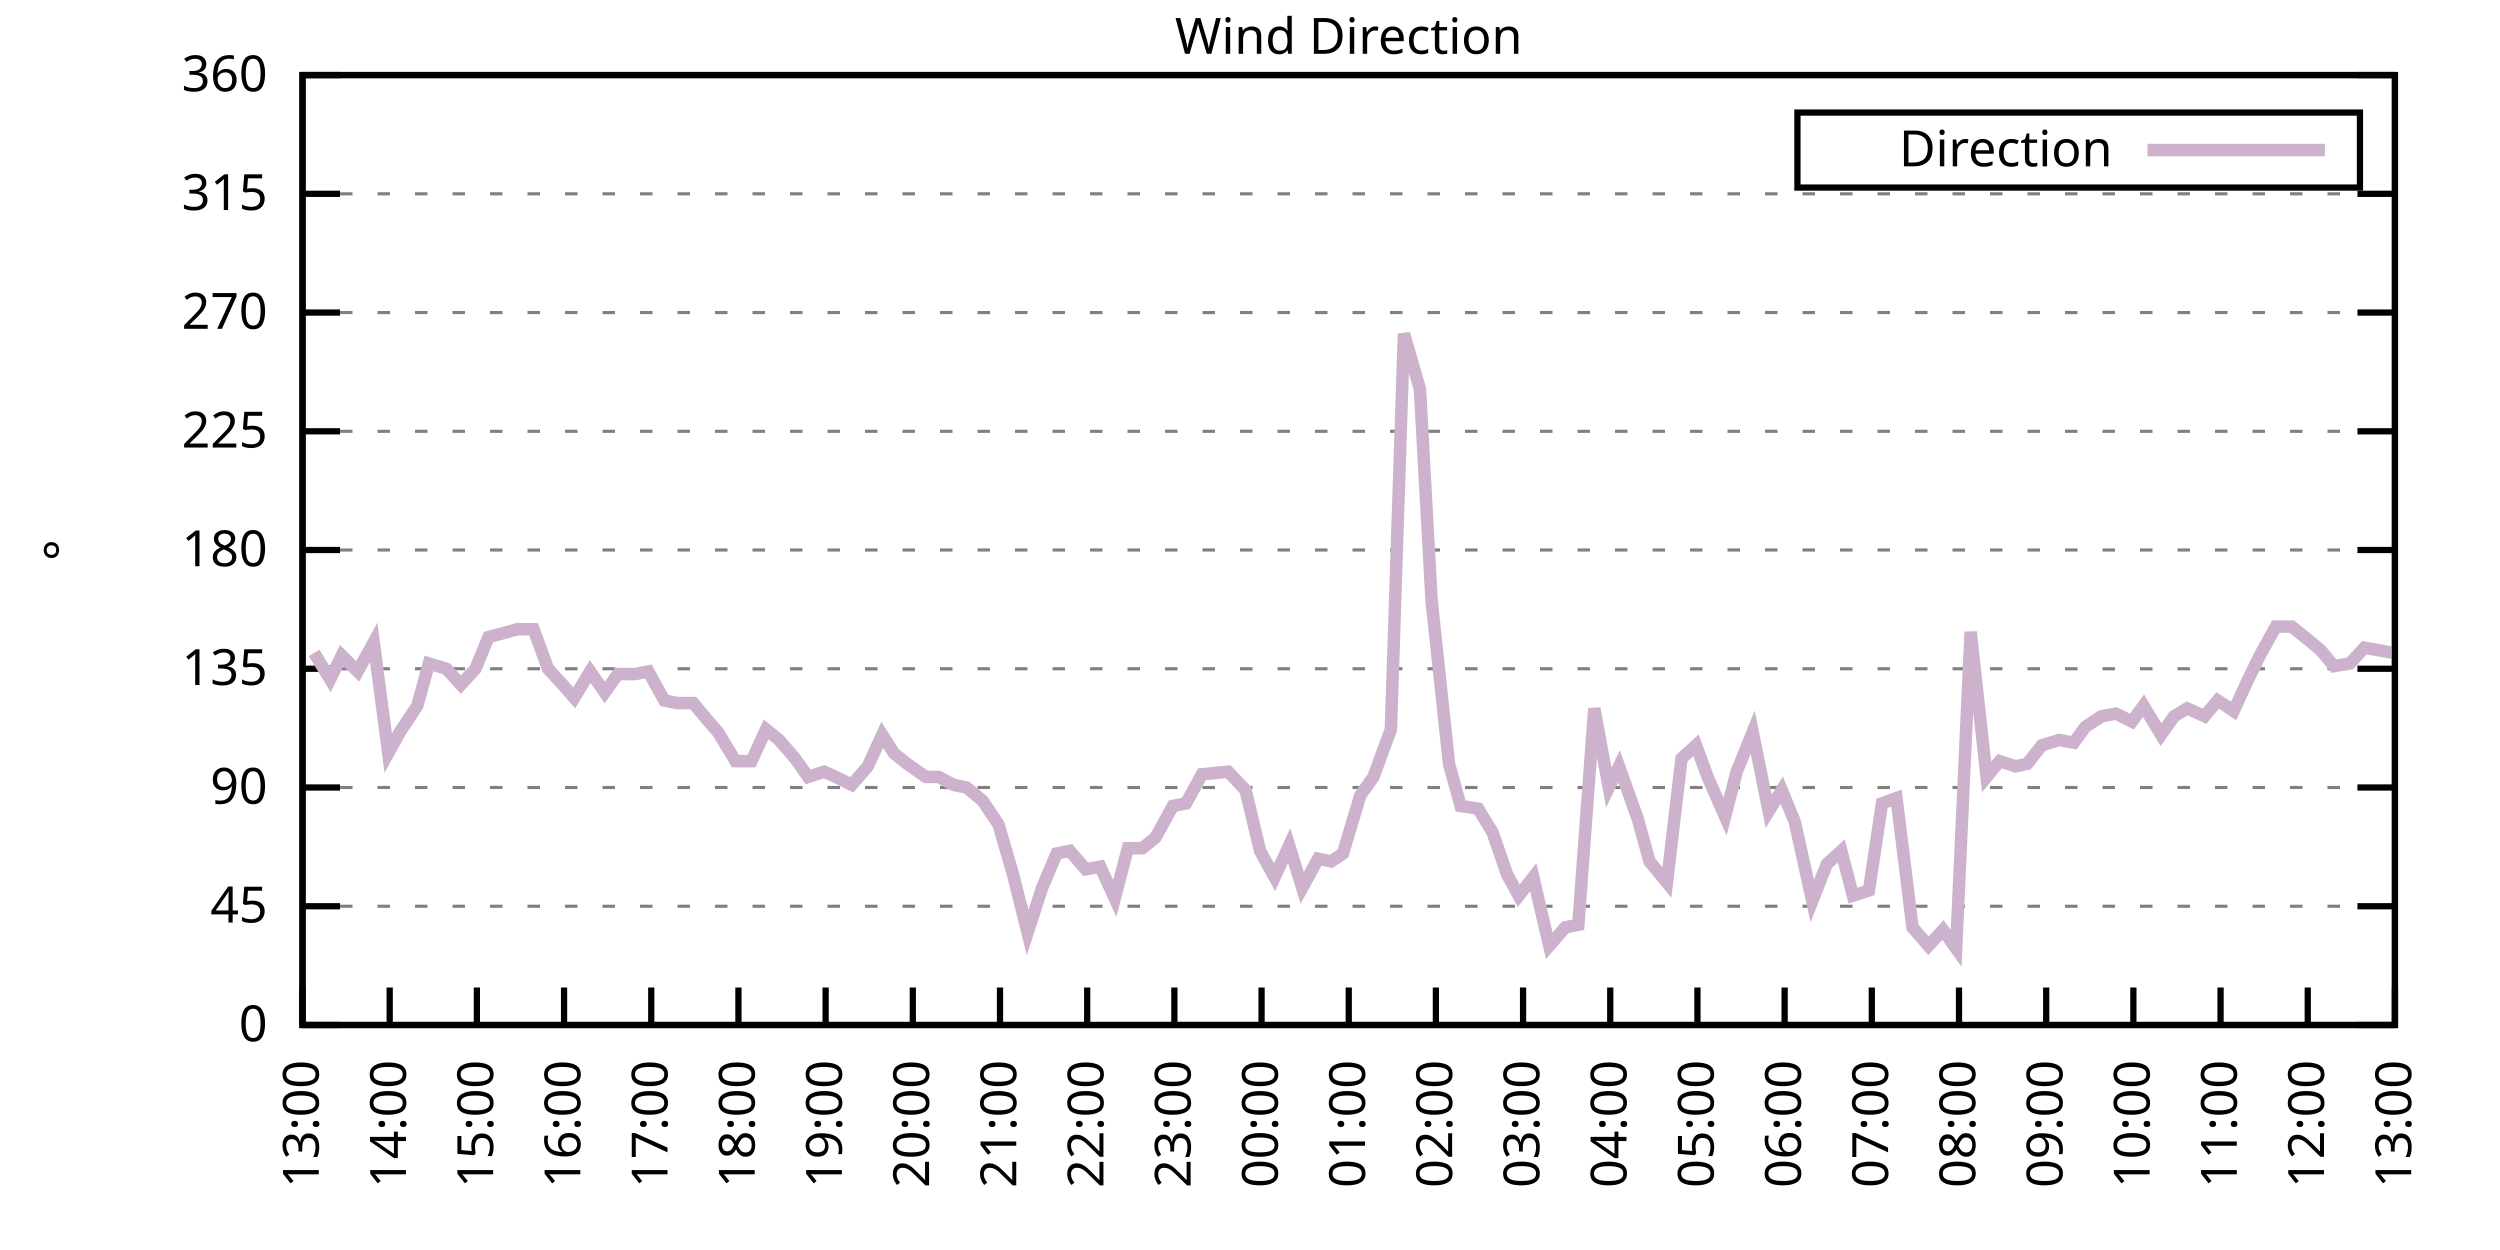
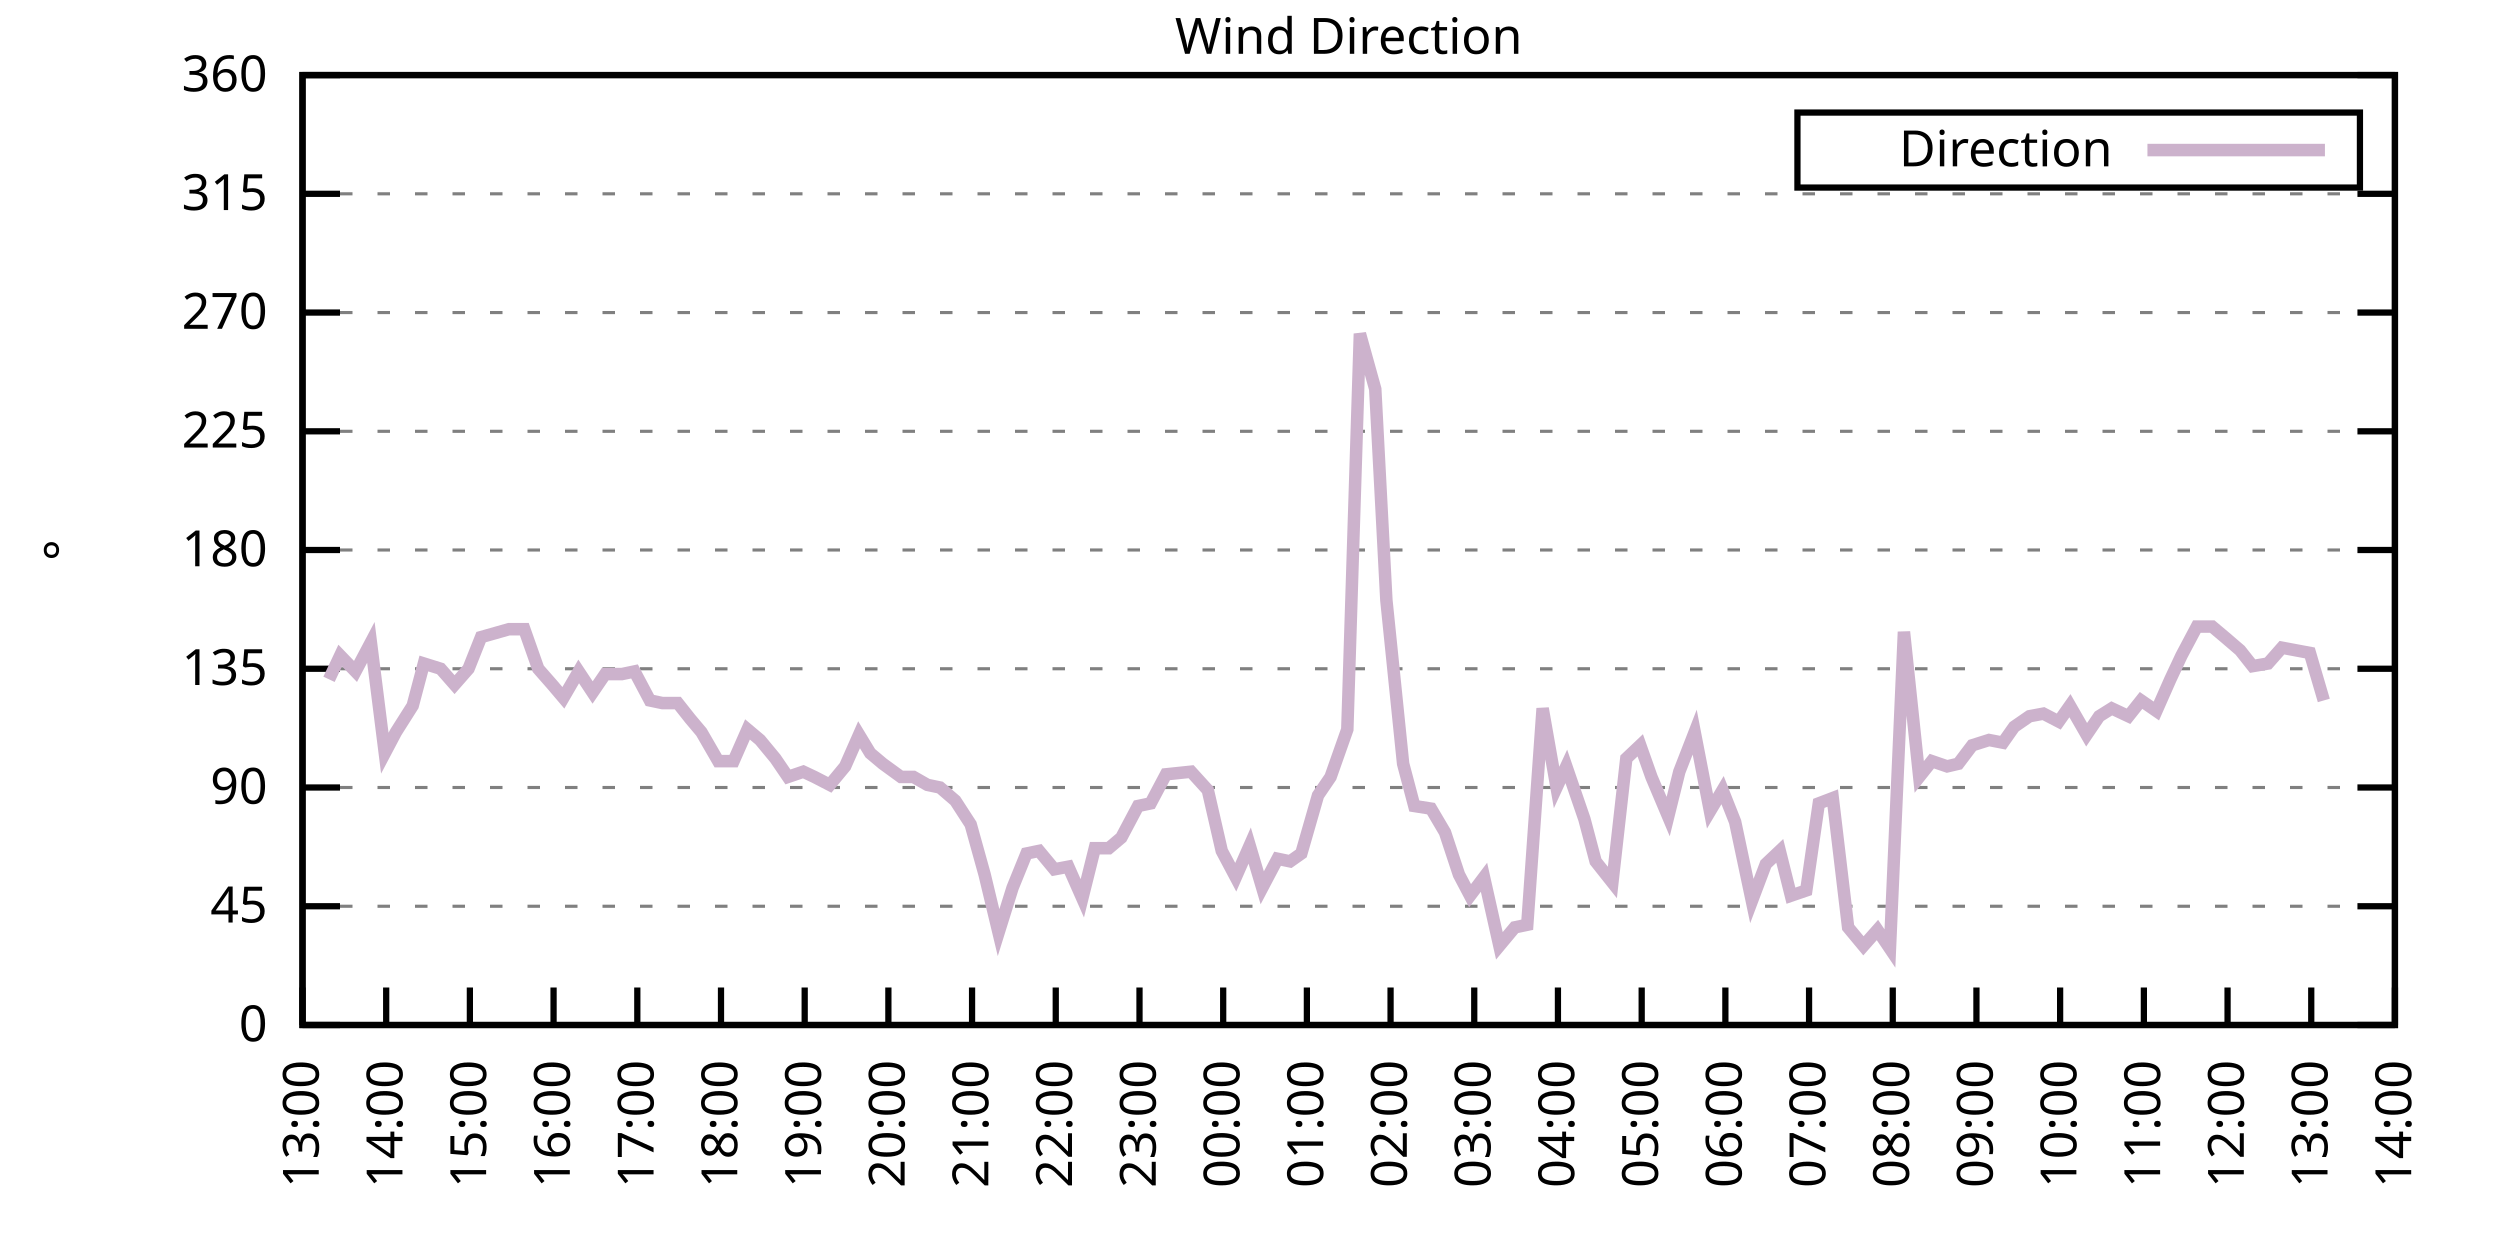
<svg xmlns="http://www.w3.org/2000/svg" xmlns:xlink="http://www.w3.org/1999/xlink" width="400" height="200" viewBox="0 0 400 200">
  <g id="gnuplot_canvas">
    <rect x="0" y="0" width="400" height="200" fill="none" />
    <defs>
      <circle id="gpDot" r="0.5" stroke-width="0.5" stroke="currentColor" />
      <path id="gpPt0" stroke-width="0.333" stroke="currentColor" d="M-1,0 h2 M0,-1 v2" />
      <path id="gpPt1" stroke-width="0.333" stroke="currentColor" d="M-1,-1 L1,1 M1,-1 L-1,1" />
      <path id="gpPt2" stroke-width="0.333" stroke="currentColor" d="M-1,0 L1,0 M0,-1 L0,1 M-1,-1 L1,1 M-1,1 L1,-1" />
      <rect id="gpPt3" stroke-width="0.333" stroke="currentColor" x="-1" y="-1" width="2" height="2" />
      <rect id="gpPt4" stroke-width="0.333" stroke="currentColor" fill="currentColor" x="-1" y="-1" width="2" height="2" />
      <circle id="gpPt5" stroke-width="0.333" stroke="currentColor" cx="0" cy="0" r="1" />
      <use xlink:href="#gpPt5" id="gpPt6" fill="currentColor" stroke="none" />
      <path id="gpPt7" stroke-width="0.333" stroke="currentColor" d="M0,-1.33 L-1.33,0.67 L1.33,0.67 z" />
      <use xlink:href="#gpPt7" id="gpPt8" fill="currentColor" stroke="none" />
      <use xlink:href="#gpPt7" id="gpPt9" stroke="currentColor" transform="rotate(180)" />
      <use xlink:href="#gpPt9" id="gpPt10" fill="currentColor" stroke="none" />
      <use xlink:href="#gpPt3" id="gpPt11" stroke="currentColor" transform="rotate(45)" />
      <use xlink:href="#gpPt11" id="gpPt12" fill="currentColor" stroke="none" />
      <path id="gpPt13" stroke-width="0.333" stroke="currentColor" d="M0,1.330 L1.265,0.411 L0.782,-1.067 L-0.782,-1.076 L-1.265,0.411 z" />
      <use xlink:href="#gpPt13" id="gpPt14" fill="currentColor" stroke="none" />
      <filter id="textbox" filterUnits="objectBoundingBox" x="0" y="0" height="1" width="1">
        <feFlood flood-color="white" flood-opacity="1" result="bgnd" />
        <feComposite in="SourceGraphic" in2="bgnd" operator="atop" />
      </filter>
      <filter id="greybox" filterUnits="objectBoundingBox" x="0" y="0" height="1" width="1">
        <feFlood flood-color="lightgrey" flood-opacity="1" result="grey" />
        <feComposite in="SourceGraphic" in2="grey" operator="atop" />
      </filter>
    </defs>
    <g fill="none" color="white" stroke="currentColor" stroke-width="1.00" stroke-linecap="butt" stroke-linejoin="miter">
</g>
    <g fill="none" color="black" stroke="currentColor" stroke-width="1.00" stroke-linecap="butt" stroke-linejoin="miter">
      <g stroke="none" shape-rendering="crispEdges">
        <polygon fill="rgb(255, 255, 255)" points="48.40,164.00 383.18,164.00 383.18,12.02 48.40,12.02 " />
      </g>
    </g>
    <g fill="none" color="black" stroke="currentColor" stroke-width="1.00" stroke-linecap="butt" stroke-linejoin="miter">
</g>
    <g fill="none" color="black" stroke="black" stroke-width="0.50" stroke-linecap="butt" stroke-linejoin="miter">
</g>
    <g fill="none" color="gray" stroke="currentColor" stroke-width="0.50" stroke-linecap="butt" stroke-linejoin="miter">
      <path stroke="gray" stroke-dasharray="2,4" class="gridline" d="M48.40,164.00 L383.19,164.00  " />
    </g>
    <g fill="none" color="gray" stroke="gray" stroke-width="1.00" stroke-linecap="butt" stroke-linejoin="miter">
</g>
    <g fill="none" color="black" stroke="currentColor" stroke-width="1.00" stroke-linecap="butt" stroke-linejoin="miter">
      <path stroke="black" d="M48.40,164.00 L54.40,164.00 M383.19,164.00 L377.19,164.00  " />
      <g transform="translate(42.80,166.60)" stroke="none" fill="black" font-family="Sans" font-size="8.00" text-anchor="end">
        <text>
          <tspan font-family="Sans"> 0</tspan>
        </text>
      </g>
    </g>
    <g fill="none" color="black" stroke="currentColor" stroke-width="1.00" stroke-linecap="butt" stroke-linejoin="miter">
</g>
    <g fill="none" color="black" stroke="black" stroke-width="0.50" stroke-linecap="butt" stroke-linejoin="miter">
</g>
    <g fill="none" color="gray" stroke="currentColor" stroke-width="0.50" stroke-linecap="butt" stroke-linejoin="miter">
      <path stroke="gray" stroke-dasharray="2,4" class="gridline" d="M48.40,145.00 L383.19,145.00  " />
    </g>
    <g fill="none" color="gray" stroke="gray" stroke-width="1.00" stroke-linecap="butt" stroke-linejoin="miter">
</g>
    <g fill="none" color="black" stroke="currentColor" stroke-width="1.00" stroke-linecap="butt" stroke-linejoin="miter">
      <path stroke="black" d="M48.40,145.00 L54.40,145.00 M383.19,145.00 L377.19,145.00  " />
      <g transform="translate(42.80,147.60)" stroke="none" fill="black" font-family="Sans" font-size="8.00" text-anchor="end">
        <text>
          <tspan font-family="Sans"> 45</tspan>
        </text>
      </g>
    </g>
    <g fill="none" color="black" stroke="currentColor" stroke-width="1.00" stroke-linecap="butt" stroke-linejoin="miter">
</g>
    <g fill="none" color="black" stroke="black" stroke-width="0.50" stroke-linecap="butt" stroke-linejoin="miter">
</g>
    <g fill="none" color="gray" stroke="currentColor" stroke-width="0.50" stroke-linecap="butt" stroke-linejoin="miter">
      <path stroke="gray" stroke-dasharray="2,4" class="gridline" d="M48.40,126.00 L383.19,126.00  " />
    </g>
    <g fill="none" color="gray" stroke="gray" stroke-width="1.00" stroke-linecap="butt" stroke-linejoin="miter">
</g>
    <g fill="none" color="black" stroke="currentColor" stroke-width="1.00" stroke-linecap="butt" stroke-linejoin="miter">
      <path stroke="black" d="M48.40,126.00 L54.40,126.00 M383.19,126.00 L377.19,126.00  " />
      <g transform="translate(42.80,128.60)" stroke="none" fill="black" font-family="Sans" font-size="8.00" text-anchor="end">
        <text>
          <tspan font-family="Sans"> 90</tspan>
        </text>
      </g>
    </g>
    <g fill="none" color="black" stroke="currentColor" stroke-width="1.00" stroke-linecap="butt" stroke-linejoin="miter">
</g>
    <g fill="none" color="black" stroke="black" stroke-width="0.50" stroke-linecap="butt" stroke-linejoin="miter">
</g>
    <g fill="none" color="gray" stroke="currentColor" stroke-width="0.50" stroke-linecap="butt" stroke-linejoin="miter">
      <path stroke="gray" stroke-dasharray="2,4" class="gridline" d="M48.40,107.00 L383.19,107.00  " />
    </g>
    <g fill="none" color="gray" stroke="gray" stroke-width="1.00" stroke-linecap="butt" stroke-linejoin="miter">
</g>
    <g fill="none" color="black" stroke="currentColor" stroke-width="1.00" stroke-linecap="butt" stroke-linejoin="miter">
      <path stroke="black" d="M48.40,107.00 L54.40,107.00 M383.19,107.00 L377.19,107.00  " />
      <g transform="translate(42.80,109.60)" stroke="none" fill="black" font-family="Sans" font-size="8.00" text-anchor="end">
        <text>
          <tspan font-family="Sans"> 135</tspan>
        </text>
      </g>
    </g>
    <g fill="none" color="black" stroke="currentColor" stroke-width="1.00" stroke-linecap="butt" stroke-linejoin="miter">
</g>
    <g fill="none" color="black" stroke="black" stroke-width="0.50" stroke-linecap="butt" stroke-linejoin="miter">
</g>
    <g fill="none" color="gray" stroke="currentColor" stroke-width="0.50" stroke-linecap="butt" stroke-linejoin="miter">
      <path stroke="gray" stroke-dasharray="2,4" class="gridline" d="M48.40,88.00 L383.19,88.00  " />
    </g>
    <g fill="none" color="gray" stroke="gray" stroke-width="1.00" stroke-linecap="butt" stroke-linejoin="miter">
</g>
    <g fill="none" color="black" stroke="currentColor" stroke-width="1.00" stroke-linecap="butt" stroke-linejoin="miter">
      <path stroke="black" d="M48.40,88.00 L54.40,88.00 M383.19,88.00 L377.19,88.00  " />
      <g transform="translate(42.80,90.60)" stroke="none" fill="black" font-family="Sans" font-size="8.00" text-anchor="end">
        <text>
          <tspan font-family="Sans"> 180</tspan>
        </text>
      </g>
    </g>
    <g fill="none" color="black" stroke="currentColor" stroke-width="1.00" stroke-linecap="butt" stroke-linejoin="miter">
</g>
    <g fill="none" color="black" stroke="black" stroke-width="0.50" stroke-linecap="butt" stroke-linejoin="miter">
</g>
    <g fill="none" color="gray" stroke="currentColor" stroke-width="0.50" stroke-linecap="butt" stroke-linejoin="miter">
      <path stroke="gray" stroke-dasharray="2,4" class="gridline" d="M48.40,69.01 L383.19,69.01  " />
    </g>
    <g fill="none" color="gray" stroke="gray" stroke-width="1.00" stroke-linecap="butt" stroke-linejoin="miter">
</g>
    <g fill="none" color="black" stroke="currentColor" stroke-width="1.00" stroke-linecap="butt" stroke-linejoin="miter">
      <path stroke="black" d="M48.40,69.01 L54.40,69.01 M383.19,69.01 L377.19,69.01  " />
      <g transform="translate(42.80,71.61)" stroke="none" fill="black" font-family="Sans" font-size="8.00" text-anchor="end">
        <text>
          <tspan font-family="Sans"> 225</tspan>
        </text>
      </g>
    </g>
    <g fill="none" color="black" stroke="currentColor" stroke-width="1.00" stroke-linecap="butt" stroke-linejoin="miter">
</g>
    <g fill="none" color="black" stroke="black" stroke-width="0.50" stroke-linecap="butt" stroke-linejoin="miter">
</g>
    <g fill="none" color="gray" stroke="currentColor" stroke-width="0.50" stroke-linecap="butt" stroke-linejoin="miter">
      <path stroke="gray" stroke-dasharray="2,4" class="gridline" d="M48.40,50.01 L383.19,50.01  " />
    </g>
    <g fill="none" color="gray" stroke="gray" stroke-width="1.00" stroke-linecap="butt" stroke-linejoin="miter">
</g>
    <g fill="none" color="black" stroke="currentColor" stroke-width="1.00" stroke-linecap="butt" stroke-linejoin="miter">
      <path stroke="black" d="M48.40,50.01 L54.40,50.01 M383.19,50.01 L377.19,50.01  " />
      <g transform="translate(42.80,52.61)" stroke="none" fill="black" font-family="Sans" font-size="8.00" text-anchor="end">
        <text>
          <tspan font-family="Sans"> 270</tspan>
        </text>
      </g>
    </g>
    <g fill="none" color="black" stroke="currentColor" stroke-width="1.00" stroke-linecap="butt" stroke-linejoin="miter">
</g>
    <g fill="none" color="black" stroke="black" stroke-width="0.50" stroke-linecap="butt" stroke-linejoin="miter">
</g>
    <g fill="none" color="gray" stroke="currentColor" stroke-width="0.50" stroke-linecap="butt" stroke-linejoin="miter">
      <path stroke="gray" stroke-dasharray="2,4" class="gridline" d="M48.40,31.01 L383.19,31.01  " />
    </g>
    <g fill="none" color="gray" stroke="gray" stroke-width="1.00" stroke-linecap="butt" stroke-linejoin="miter">
</g>
    <g fill="none" color="black" stroke="currentColor" stroke-width="1.00" stroke-linecap="butt" stroke-linejoin="miter">
      <path stroke="black" d="M48.40,31.01 L54.40,31.01 M383.19,31.01 L377.19,31.01  " />
      <g transform="translate(42.80,33.61)" stroke="none" fill="black" font-family="Sans" font-size="8.00" text-anchor="end">
        <text>
          <tspan font-family="Sans"> 315</tspan>
        </text>
      </g>
    </g>
    <g fill="none" color="black" stroke="currentColor" stroke-width="1.00" stroke-linecap="butt" stroke-linejoin="miter">
</g>
    <g fill="none" color="black" stroke="black" stroke-width="0.50" stroke-linecap="butt" stroke-linejoin="miter">
</g>
    <g fill="none" color="gray" stroke="currentColor" stroke-width="0.50" stroke-linecap="butt" stroke-linejoin="miter">
      <path stroke="gray" stroke-dasharray="2,4" class="gridline" d="M48.40,12.01 L383.19,12.01  " />
    </g>
    <g fill="none" color="gray" stroke="gray" stroke-width="1.00" stroke-linecap="butt" stroke-linejoin="miter">
</g>
    <g fill="none" color="black" stroke="currentColor" stroke-width="1.00" stroke-linecap="butt" stroke-linejoin="miter">
      <path stroke="black" d="M48.40,12.01 L54.40,12.01 M383.19,12.01 L377.19,12.01  " />
      <g transform="translate(42.80,14.61)" stroke="none" fill="black" font-family="Sans" font-size="8.00" text-anchor="end">
        <text>
          <tspan font-family="Sans"> 360</tspan>
        </text>
      </g>
    </g>
    <g fill="none" color="black" stroke="currentColor" stroke-width="1.00" stroke-linecap="butt" stroke-linejoin="miter">
      <path stroke="black" d="M48.40,164.00 L48.40,158.00  " />
      <g transform="translate(51.00,169.60) rotate(270.00)" stroke="none" fill="black" font-family="Sans" font-size="8.00" text-anchor="end">
        <text>
          <tspan font-family="Sans">13:00</tspan>
        </text>
      </g>
    </g>
    <g fill="none" color="black" stroke="currentColor" stroke-width="1.00" stroke-linecap="butt" stroke-linejoin="miter">
-       <path stroke="black" d="M62.35,164.00 L62.35,158.00  " />
-       <g transform="translate(64.95,169.60) rotate(270.00)" stroke="none" fill="black" font-family="Sans" font-size="8.00" text-anchor="end">
+       <path stroke="black" d="M61.79,164.00 L61.79,158.00  " />
+       <g transform="translate(64.39,169.60) rotate(270.00)" stroke="none" fill="black" font-family="Sans" font-size="8.00" text-anchor="end">
        <text>
          <tspan font-family="Sans">14:00</tspan>
        </text>
      </g>
    </g>
    <g fill="none" color="black" stroke="currentColor" stroke-width="1.00" stroke-linecap="butt" stroke-linejoin="miter">
-       <path stroke="black" d="M76.30,164.00 L76.30,158.00  " />
-       <g transform="translate(78.90,169.60) rotate(270.00)" stroke="none" fill="black" font-family="Sans" font-size="8.00" text-anchor="end">
+       <path stroke="black" d="M75.18,164.00 L75.18,158.00  " />
+       <g transform="translate(77.78,169.60) rotate(270.00)" stroke="none" fill="black" font-family="Sans" font-size="8.00" text-anchor="end">
        <text>
          <tspan font-family="Sans">15:00</tspan>
        </text>
      </g>
    </g>
    <g fill="none" color="black" stroke="currentColor" stroke-width="1.00" stroke-linecap="butt" stroke-linejoin="miter">
-       <path stroke="black" d="M90.25,164.00 L90.25,158.00  " />
-       <g transform="translate(92.85,169.60) rotate(270.00)" stroke="none" fill="black" font-family="Sans" font-size="8.00" text-anchor="end">
+       <path stroke="black" d="M88.57,164.00 L88.57,158.00  " />
+       <g transform="translate(91.17,169.60) rotate(270.00)" stroke="none" fill="black" font-family="Sans" font-size="8.00" text-anchor="end">
        <text>
          <tspan font-family="Sans">16:00</tspan>
        </text>
      </g>
    </g>
    <g fill="none" color="black" stroke="currentColor" stroke-width="1.00" stroke-linecap="butt" stroke-linejoin="miter">
-       <path stroke="black" d="M104.20,164.00 L104.20,158.00  " />
-       <g transform="translate(106.80,169.60) rotate(270.00)" stroke="none" fill="black" font-family="Sans" font-size="8.00" text-anchor="end">
+       <path stroke="black" d="M101.97,164.00 L101.97,158.00  " />
+       <g transform="translate(104.57,169.60) rotate(270.00)" stroke="none" fill="black" font-family="Sans" font-size="8.00" text-anchor="end">
        <text>
          <tspan font-family="Sans">17:00</tspan>
        </text>
      </g>
    </g>
    <g fill="none" color="black" stroke="currentColor" stroke-width="1.00" stroke-linecap="butt" stroke-linejoin="miter">
-       <path stroke="black" d="M118.15,164.00 L118.15,158.00  " />
-       <g transform="translate(120.75,169.60) rotate(270.00)" stroke="none" fill="black" font-family="Sans" font-size="8.00" text-anchor="end">
+       <path stroke="black" d="M115.36,164.00 L115.36,158.00  " />
+       <g transform="translate(117.96,169.60) rotate(270.00)" stroke="none" fill="black" font-family="Sans" font-size="8.00" text-anchor="end">
        <text>
          <tspan font-family="Sans">18:00</tspan>
        </text>
      </g>
    </g>
    <g fill="none" color="black" stroke="currentColor" stroke-width="1.00" stroke-linecap="butt" stroke-linejoin="miter">
-       <path stroke="black" d="M132.10,164.00 L132.10,158.00  " />
-       <g transform="translate(134.70,169.60) rotate(270.00)" stroke="none" fill="black" font-family="Sans" font-size="8.00" text-anchor="end">
+       <path stroke="black" d="M128.75,164.00 L128.75,158.00  " />
+       <g transform="translate(131.35,169.60) rotate(270.00)" stroke="none" fill="black" font-family="Sans" font-size="8.00" text-anchor="end">
        <text>
          <tspan font-family="Sans">19:00</tspan>
        </text>
      </g>
    </g>
    <g fill="none" color="black" stroke="currentColor" stroke-width="1.00" stroke-linecap="butt" stroke-linejoin="miter">
-       <path stroke="black" d="M146.05,164.00 L146.05,158.00  " />
-       <g transform="translate(148.65,169.60) rotate(270.00)" stroke="none" fill="black" font-family="Sans" font-size="8.00" text-anchor="end">
+       <path stroke="black" d="M142.14,164.00 L142.14,158.00  " />
+       <g transform="translate(144.74,169.60) rotate(270.00)" stroke="none" fill="black" font-family="Sans" font-size="8.00" text-anchor="end">
        <text>
          <tspan font-family="Sans">20:00</tspan>
        </text>
      </g>
    </g>
    <g fill="none" color="black" stroke="currentColor" stroke-width="1.00" stroke-linecap="butt" stroke-linejoin="miter">
-       <path stroke="black" d="M160.00,164.00 L160.00,158.00  " />
-       <g transform="translate(162.60,169.60) rotate(270.00)" stroke="none" fill="black" font-family="Sans" font-size="8.00" text-anchor="end">
+       <path stroke="black" d="M155.53,164.00 L155.53,158.00  " />
+       <g transform="translate(158.13,169.60) rotate(270.00)" stroke="none" fill="black" font-family="Sans" font-size="8.00" text-anchor="end">
        <text>
          <tspan font-family="Sans">21:00</tspan>
        </text>
      </g>
    </g>
    <g fill="none" color="black" stroke="currentColor" stroke-width="1.00" stroke-linecap="butt" stroke-linejoin="miter">
-       <path stroke="black" d="M173.95,164.00 L173.95,158.00  " />
-       <g transform="translate(176.55,169.60) rotate(270.00)" stroke="none" fill="black" font-family="Sans" font-size="8.00" text-anchor="end">
+       <path stroke="black" d="M168.92,164.00 L168.92,158.00  " />
+       <g transform="translate(171.52,169.60) rotate(270.00)" stroke="none" fill="black" font-family="Sans" font-size="8.00" text-anchor="end">
        <text>
          <tspan font-family="Sans">22:00</tspan>
        </text>
      </g>
    </g>
    <g fill="none" color="black" stroke="currentColor" stroke-width="1.00" stroke-linecap="butt" stroke-linejoin="miter">
-       <path stroke="black" d="M187.90,164.00 L187.90,158.00  " />
-       <g transform="translate(190.50,169.60) rotate(270.00)" stroke="none" fill="black" font-family="Sans" font-size="8.00" text-anchor="end">
+       <path stroke="black" d="M182.32,164.00 L182.32,158.00  " />
+       <g transform="translate(184.92,169.60) rotate(270.00)" stroke="none" fill="black" font-family="Sans" font-size="8.00" text-anchor="end">
        <text>
          <tspan font-family="Sans">23:00</tspan>
        </text>
      </g>
    </g>
    <g fill="none" color="black" stroke="currentColor" stroke-width="1.00" stroke-linecap="butt" stroke-linejoin="miter">
-       <path stroke="black" d="M201.85,164.00 L201.85,158.00  " />
-       <g transform="translate(204.45,169.60) rotate(270.00)" stroke="none" fill="black" font-family="Sans" font-size="8.00" text-anchor="end">
+       <path stroke="black" d="M195.71,164.00 L195.71,158.00  " />
+       <g transform="translate(198.31,169.60) rotate(270.00)" stroke="none" fill="black" font-family="Sans" font-size="8.00" text-anchor="end">
        <text>
          <tspan font-family="Sans">00:00</tspan>
        </text>
      </g>
    </g>
    <g fill="none" color="black" stroke="currentColor" stroke-width="1.00" stroke-linecap="butt" stroke-linejoin="miter">
-       <path stroke="black" d="M215.80,164.00 L215.80,158.00  " />
-       <g transform="translate(218.40,169.60) rotate(270.00)" stroke="none" fill="black" font-family="Sans" font-size="8.00" text-anchor="end">
+       <path stroke="black" d="M209.10,164.00 L209.10,158.00  " />
+       <g transform="translate(211.70,169.60) rotate(270.00)" stroke="none" fill="black" font-family="Sans" font-size="8.00" text-anchor="end">
        <text>
          <tspan font-family="Sans">01:00</tspan>
        </text>
      </g>
    </g>
    <g fill="none" color="black" stroke="currentColor" stroke-width="1.00" stroke-linecap="butt" stroke-linejoin="miter">
-       <path stroke="black" d="M229.74,164.00 L229.74,158.00  " />
-       <g transform="translate(232.34,169.60) rotate(270.00)" stroke="none" fill="black" font-family="Sans" font-size="8.00" text-anchor="end">
+       <path stroke="black" d="M222.49,164.00 L222.49,158.00  " />
+       <g transform="translate(225.09,169.60) rotate(270.00)" stroke="none" fill="black" font-family="Sans" font-size="8.00" text-anchor="end">
        <text>
          <tspan font-family="Sans">02:00</tspan>
        </text>
      </g>
    </g>
    <g fill="none" color="black" stroke="currentColor" stroke-width="1.00" stroke-linecap="butt" stroke-linejoin="miter">
-       <path stroke="black" d="M243.69,164.00 L243.69,158.00  " />
-       <g transform="translate(246.29,169.60) rotate(270.00)" stroke="none" fill="black" font-family="Sans" font-size="8.00" text-anchor="end">
+       <path stroke="black" d="M235.88,164.00 L235.88,158.00  " />
+       <g transform="translate(238.48,169.60) rotate(270.00)" stroke="none" fill="black" font-family="Sans" font-size="8.00" text-anchor="end">
        <text>
          <tspan font-family="Sans">03:00</tspan>
        </text>
      </g>
    </g>
    <g fill="none" color="black" stroke="currentColor" stroke-width="1.00" stroke-linecap="butt" stroke-linejoin="miter">
-       <path stroke="black" d="M257.64,164.00 L257.64,158.00  " />
-       <g transform="translate(260.24,169.60) rotate(270.00)" stroke="none" fill="black" font-family="Sans" font-size="8.00" text-anchor="end">
+       <path stroke="black" d="M249.27,164.00 L249.27,158.00  " />
+       <g transform="translate(251.87,169.60) rotate(270.00)" stroke="none" fill="black" font-family="Sans" font-size="8.00" text-anchor="end">
        <text>
          <tspan font-family="Sans">04:00</tspan>
        </text>
      </g>
    </g>
    <g fill="none" color="black" stroke="currentColor" stroke-width="1.00" stroke-linecap="butt" stroke-linejoin="miter">
-       <path stroke="black" d="M271.59,164.00 L271.59,158.00  " />
-       <g transform="translate(274.19,169.60) rotate(270.00)" stroke="none" fill="black" font-family="Sans" font-size="8.00" text-anchor="end">
+       <path stroke="black" d="M262.67,164.00 L262.67,158.00  " />
+       <g transform="translate(265.27,169.60) rotate(270.00)" stroke="none" fill="black" font-family="Sans" font-size="8.00" text-anchor="end">
        <text>
          <tspan font-family="Sans">05:00</tspan>
        </text>
      </g>
    </g>
    <g fill="none" color="black" stroke="currentColor" stroke-width="1.00" stroke-linecap="butt" stroke-linejoin="miter">
-       <path stroke="black" d="M285.54,164.00 L285.54,158.00  " />
-       <g transform="translate(288.14,169.60) rotate(270.00)" stroke="none" fill="black" font-family="Sans" font-size="8.00" text-anchor="end">
+       <path stroke="black" d="M276.06,164.00 L276.06,158.00  " />
+       <g transform="translate(278.66,169.60) rotate(270.00)" stroke="none" fill="black" font-family="Sans" font-size="8.00" text-anchor="end">
        <text>
          <tspan font-family="Sans">06:00</tspan>
        </text>
      </g>
    </g>
    <g fill="none" color="black" stroke="currentColor" stroke-width="1.00" stroke-linecap="butt" stroke-linejoin="miter">
-       <path stroke="black" d="M299.49,164.00 L299.49,158.00  " />
-       <g transform="translate(302.09,169.60) rotate(270.00)" stroke="none" fill="black" font-family="Sans" font-size="8.00" text-anchor="end">
+       <path stroke="black" d="M289.45,164.00 L289.45,158.00  " />
+       <g transform="translate(292.05,169.60) rotate(270.00)" stroke="none" fill="black" font-family="Sans" font-size="8.00" text-anchor="end">
        <text>
          <tspan font-family="Sans">07:00</tspan>
        </text>
      </g>
    </g>
    <g fill="none" color="black" stroke="currentColor" stroke-width="1.00" stroke-linecap="butt" stroke-linejoin="miter">
-       <path stroke="black" d="M313.44,164.00 L313.44,158.00  " />
-       <g transform="translate(316.04,169.60) rotate(270.00)" stroke="none" fill="black" font-family="Sans" font-size="8.00" text-anchor="end">
+       <path stroke="black" d="M302.84,164.00 L302.84,158.00  " />
+       <g transform="translate(305.44,169.60) rotate(270.00)" stroke="none" fill="black" font-family="Sans" font-size="8.00" text-anchor="end">
        <text>
          <tspan font-family="Sans">08:00</tspan>
        </text>
      </g>
    </g>
    <g fill="none" color="black" stroke="currentColor" stroke-width="1.00" stroke-linecap="butt" stroke-linejoin="miter">
-       <path stroke="black" d="M327.39,164.00 L327.39,158.00  " />
-       <g transform="translate(329.99,169.60) rotate(270.00)" stroke="none" fill="black" font-family="Sans" font-size="8.00" text-anchor="end">
+       <path stroke="black" d="M316.23,164.00 L316.23,158.00  " />
+       <g transform="translate(318.83,169.60) rotate(270.00)" stroke="none" fill="black" font-family="Sans" font-size="8.00" text-anchor="end">
        <text>
          <tspan font-family="Sans">09:00</tspan>
        </text>
      </g>
    </g>
    <g fill="none" color="black" stroke="currentColor" stroke-width="1.00" stroke-linecap="butt" stroke-linejoin="miter">
-       <path stroke="black" d="M341.34,164.00 L341.34,158.00  " />
-       <g transform="translate(343.94,169.60) rotate(270.00)" stroke="none" fill="black" font-family="Sans" font-size="8.00" text-anchor="end">
+       <path stroke="black" d="M329.62,164.00 L329.62,158.00  " />
+       <g transform="translate(332.22,169.60) rotate(270.00)" stroke="none" fill="black" font-family="Sans" font-size="8.00" text-anchor="end">
        <text>
          <tspan font-family="Sans">10:00</tspan>
        </text>
      </g>
    </g>
    <g fill="none" color="black" stroke="currentColor" stroke-width="1.00" stroke-linecap="butt" stroke-linejoin="miter">
-       <path stroke="black" d="M355.29,164.00 L355.29,158.00  " />
-       <g transform="translate(357.89,169.60) rotate(270.00)" stroke="none" fill="black" font-family="Sans" font-size="8.00" text-anchor="end">
+       <path stroke="black" d="M343.02,164.00 L343.02,158.00  " />
+       <g transform="translate(345.62,169.60) rotate(270.00)" stroke="none" fill="black" font-family="Sans" font-size="8.00" text-anchor="end">
        <text>
          <tspan font-family="Sans">11:00</tspan>
        </text>
      </g>
    </g>
    <g fill="none" color="black" stroke="currentColor" stroke-width="1.00" stroke-linecap="butt" stroke-linejoin="miter">
-       <path stroke="black" d="M369.24,164.00 L369.24,158.00  " />
-       <g transform="translate(371.84,169.60) rotate(270.00)" stroke="none" fill="black" font-family="Sans" font-size="8.00" text-anchor="end">
+       <path stroke="black" d="M356.41,164.00 L356.41,158.00  " />
+       <g transform="translate(359.01,169.60) rotate(270.00)" stroke="none" fill="black" font-family="Sans" font-size="8.00" text-anchor="end">
        <text>
          <tspan font-family="Sans">12:00</tspan>
+         </text>
+       </g>
+     </g>
+     <g fill="none" color="black" stroke="currentColor" stroke-width="1.00" stroke-linecap="butt" stroke-linejoin="miter">
+       <path stroke="black" d="M369.80,164.00 L369.80,158.00  " />
+       <g transform="translate(372.40,169.60) rotate(270.00)" stroke="none" fill="black" font-family="Sans" font-size="8.00" text-anchor="end">
+         <text>
+           <tspan font-family="Sans">13:00</tspan>
        </text>
      </g>
    </g>
    <g fill="none" color="black" stroke="currentColor" stroke-width="1.00" stroke-linecap="butt" stroke-linejoin="miter">
      <path stroke="black" d="M383.19,164.00 L383.19,158.00  " />
      <g transform="translate(385.79,169.60) rotate(270.00)" stroke="none" fill="black" font-family="Sans" font-size="8.00" text-anchor="end">
        <text>
-           <tspan font-family="Sans">13:00</tspan>
+           <tspan font-family="Sans">14:00</tspan>
        </text>
      </g>
    </g>
    <g fill="none" color="black" stroke="currentColor" stroke-width="1.00" stroke-linecap="butt" stroke-linejoin="miter">
</g>
    <g fill="none" color="black" stroke="currentColor" stroke-width="1.00" stroke-linecap="butt" stroke-linejoin="miter">
      <path stroke="black" d="M48.40,12.01 L48.40,164.00 L383.19,164.00 L383.19,12.01 L48.40,12.01 Z  " />
    </g>
    <g fill="none" color="black" stroke="currentColor" stroke-width="1.00" stroke-linecap="butt" stroke-linejoin="miter">
</g>
    <g fill="none" color="black" stroke="currentColor" stroke-width="1.00" stroke-linecap="butt" stroke-linejoin="miter">
      <path stroke="black" d="M287.59,30.01 L287.59,18.01 L377.59,18.01 L377.59,30.01 L287.59,30.01 Z  " />
    </g>
    <g id="Wind_direction_plot_1">
      <g fill="none" color="white" stroke="black" stroke-width="2.00" stroke-linecap="butt" stroke-linejoin="miter">
</g>
      <g fill="none" color="black" stroke="currentColor" stroke-width="2.00" stroke-linecap="butt" stroke-linejoin="miter">
        <g transform="translate(337.99,26.61)" stroke="none" fill="black" font-family="Sans" font-size="8.00" text-anchor="end">
          <text>
            <tspan font-family="Sans">Direction</tspan>
          </text>
        </g>
      </g>
      <g fill="none" color="black" stroke="currentColor" stroke-width="2.00" stroke-linecap="butt" stroke-linejoin="miter">
-         <path stroke="rgb(204, 178, 204)" d="M343.59,24.01 L371.99,24.01 M50.26,104.47 L52.82,108.69 L54.68,104.89 L57.23,107.43 L59.79,102.78 L62.12,120.51   L63.98,117.14 L66.77,112.91 L68.63,106.16 L71.42,107.00 L73.74,109.54 L76.07,107.00 L78.16,101.94 L82.81,100.67   L85.37,100.67 L87.69,107.00 L90.02,109.54 L91.88,111.65 L94.43,107.43 L96.76,110.80 L98.85,107.85 L101.64,107.85   L103.73,107.43 L106.29,112.07 L108.38,112.49 L110.94,112.49 L113.03,115.03 L114.89,117.14 L117.68,121.78 L120.24,121.78   L122.57,116.71 L124.66,118.40 L127.22,121.36 L129.31,124.31 L131.87,123.47 L133.72,124.31 L136.28,125.58 L138.84,122.62   L141.16,117.56 L143.02,120.51 L145.12,122.20 L148.14,124.31 L150.23,124.31 L152.56,125.58 L154.65,126.00 L157.21,128.11   L159.76,131.91 L162.09,139.93 L164.41,149.22 L166.74,142.05 L169.06,136.56 L171.16,136.14 L173.71,139.09 L176.04,138.67   L178.36,143.73 L180.46,135.71 L182.78,135.71 L184.87,134.02 L187.66,128.96 L189.76,128.54 L192.31,123.89 L196.50,123.47   L199.29,126.42 L201.61,136.14 L203.94,140.36 L206.26,135.29 L208.36,142.05 L210.91,137.40 L213.01,137.82 L214.87,136.56   L217.65,127.27 L219.75,124.31 L222.54,116.71 L224.63,53.39 L227.19,62.25 L229.05,96.03 L231.84,122.20 L233.70,128.96   L236.49,129.38 L238.81,133.18 L241.14,139.93 L243.00,143.31 L245.32,140.36 L247.88,151.33 L250.44,148.38 L252.53,147.96   L255.09,113.34 L257.41,126.00 L259.04,122.62 L262.06,131.07 L263.92,137.82 L266.71,141.20 L269.04,121.36 L271.36,119.25   L273.22,124.31 L276.01,130.65 L277.87,123.47 L280.43,117.14 L282.99,129.80 L285.08,126.42 L287.17,131.49 L289.96,144.16   L292.29,138.25 L294.61,136.14 L296.47,143.31 L299.03,142.47 L301.12,128.54 L303.44,127.69 L306.00,148.38 L308.56,151.33   L310.88,148.80 L312.98,151.76 L315.30,101.09 L317.86,124.31 L319.95,121.78 L322.51,122.62 L324.37,122.20 L326.69,119.25   L329.48,118.40 L331.81,118.83 L333.67,116.29 L336.23,114.60 L338.55,114.18 L341.11,115.45 L342.97,112.91 L345.76,117.56   L347.85,114.60 L349.94,113.34 L352.73,114.60 L354.83,112.07 L357.38,113.76 L359.71,108.69 L361.57,104.89 L364.13,100.25   L366.68,100.25 L368.78,101.94 L371.33,104.05 L373.43,106.58 L375.98,106.16 L378.31,103.63 L380.63,104.05 L382.96,104.47    " />
+         <path stroke="rgb(204, 178, 204)" d="M343.59,24.01 L371.99,24.01 M52.64,108.69 L54.43,104.89 L56.88,107.43 L59.34,102.78 L61.57,120.51 L63.35,117.14   L66.03,112.91 L67.82,106.16 L70.50,107.00 L72.73,109.54 L74.96,107.00 L76.97,101.94 L81.43,100.67 L83.89,100.67   L86.12,107.00 L88.35,109.54 L90.14,111.65 L92.59,107.43 L94.82,110.80 L96.83,107.85 L99.51,107.85 L101.52,107.43   L103.98,112.07 L105.98,112.49 L108.44,112.49 L110.45,115.03 L112.23,117.14 L114.91,121.78 L117.37,121.78 L119.60,116.71   L121.61,118.40 L124.06,121.36 L126.07,124.31 L128.53,123.47 L130.31,124.31 L132.77,125.58 L135.22,122.62 L137.45,117.56   L139.24,120.51 L141.25,122.20 L144.15,124.31 L146.16,124.31 L148.39,125.58 L150.40,126.00 L152.85,128.11 L155.31,131.91   L157.54,139.93 L159.77,149.22 L162.01,142.05 L164.24,136.56 L166.25,136.14 L168.70,139.09 L170.93,138.67 L173.17,143.73   L175.17,135.71 L177.41,135.71 L179.41,134.02 L182.09,128.96 L184.10,128.54 L186.56,123.89 L190.57,123.47 L193.25,126.42   L195.48,136.14 L197.72,140.36 L199.95,135.29 L201.96,142.05 L204.41,137.40 L206.42,137.82 L208.21,136.56 L210.88,127.27   L212.89,124.31 L215.57,116.71 L217.58,53.39 L220.04,62.25 L221.82,96.03 L224.50,122.20 L226.29,128.96 L228.96,129.38   L231.20,133.18 L233.43,139.93 L235.21,143.31 L237.44,140.36 L239.90,151.33 L242.36,148.38 L244.36,147.96 L246.82,113.34   L249.05,126.00 L250.61,122.62 L253.51,131.07 L255.30,137.82 L257.98,141.20 L260.21,121.36 L262.44,119.25 L264.23,124.31   L266.91,130.65 L268.69,123.47 L271.15,117.14 L273.60,129.80 L275.61,126.42 L277.62,131.49 L280.30,144.16 L282.53,138.25   L284.76,136.14 L286.55,143.31 L289.00,142.47 L291.01,128.54 L293.24,127.69 L295.70,148.38 L298.15,151.33 L300.39,148.80   L302.39,151.76 L304.63,101.09 L307.08,124.31 L309.09,121.78 L311.54,122.62 L313.33,122.20 L315.56,119.25 L318.24,118.40   L320.47,118.83 L322.26,116.29 L324.71,114.60 L326.95,114.18 L329.40,115.45 L331.19,112.91 L333.86,117.56 L335.87,114.60   L337.88,113.34 L340.56,114.60 L342.57,112.07 L345.02,113.76 L347.26,108.69 L349.04,104.89 L351.50,100.25 L353.95,100.25   L355.96,101.94 L358.42,104.05 L360.42,106.58 L362.88,106.16 L365.11,103.63 L367.34,104.05 L369.58,104.47 L371.81,112.07    " />
      </g>
    </g>
    <g fill="none" color="black" stroke="currentColor" stroke-width="2.00" stroke-linecap="butt" stroke-linejoin="miter">
</g>
    <g fill="none" color="black" stroke="black" stroke-width="1.00" stroke-linecap="butt" stroke-linejoin="miter">
</g>
    <g fill="none" color="black" stroke="currentColor" stroke-width="1.00" stroke-linecap="butt" stroke-linejoin="miter">
      <path stroke="black" d="M48.40,12.01 L48.40,164.00 L383.19,164.00 L383.19,12.01 L48.40,12.01 Z  " />
      <g transform="translate(12.80,88.01) rotate(270.00)" stroke="none" fill="black" font-family="Sans" font-size="8.00" text-anchor="middle">
        <text>
          <tspan font-family="Sans">°</tspan>
        </text>
      </g>
    </g>
    <g fill="none" color="black" stroke="currentColor" stroke-width="1.00" stroke-linecap="butt" stroke-linejoin="miter">
</g>
    <g fill="none" color="black" stroke="currentColor" stroke-width="1.00" stroke-linecap="butt" stroke-linejoin="miter">
      <g transform="translate(215.79,8.61)" stroke="none" fill="black" font-family="Sans" font-size="8.00" text-anchor="middle">
        <text>
          <tspan font-family="Sans">Wind Direction</tspan>
        </text>
      </g>
    </g>
    <g fill="none" color="black" stroke="currentColor" stroke-width="1.00" stroke-linecap="butt" stroke-linejoin="miter">
</g>
  </g>
</svg>
